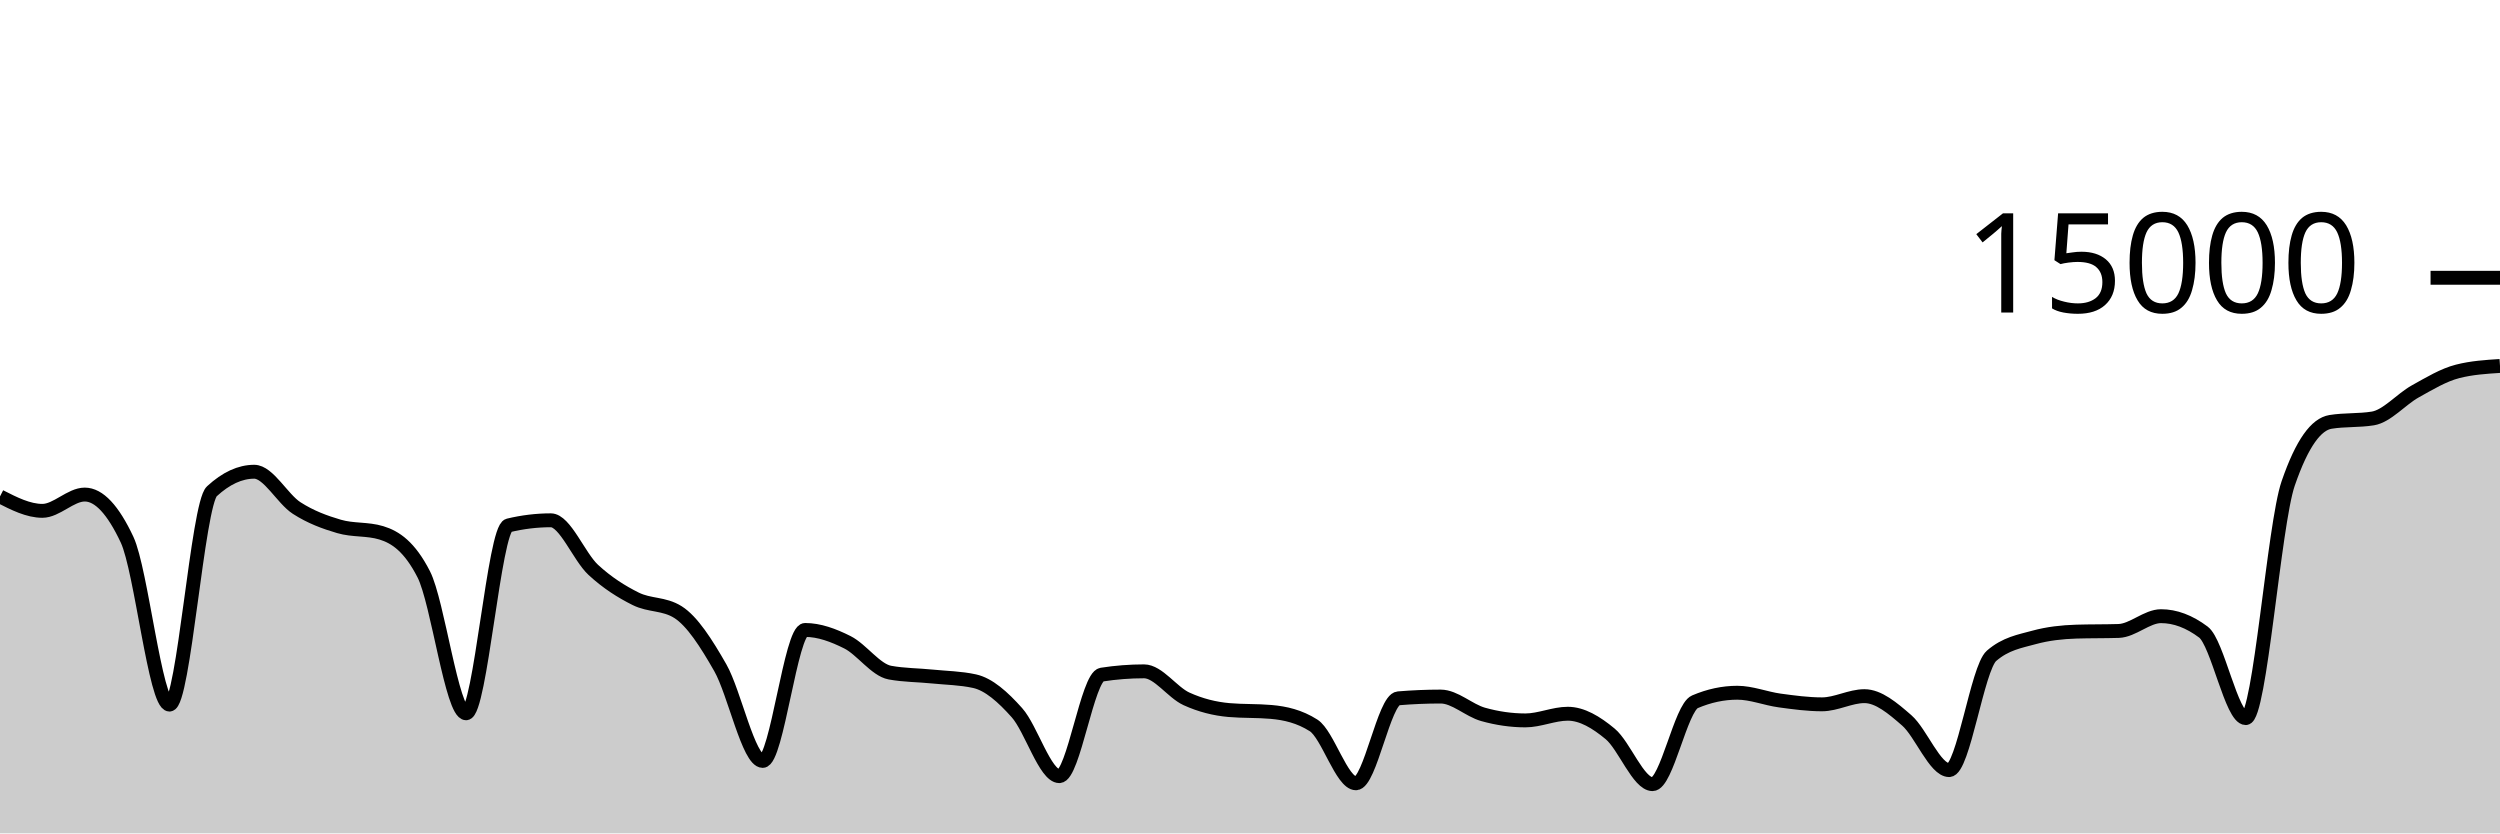
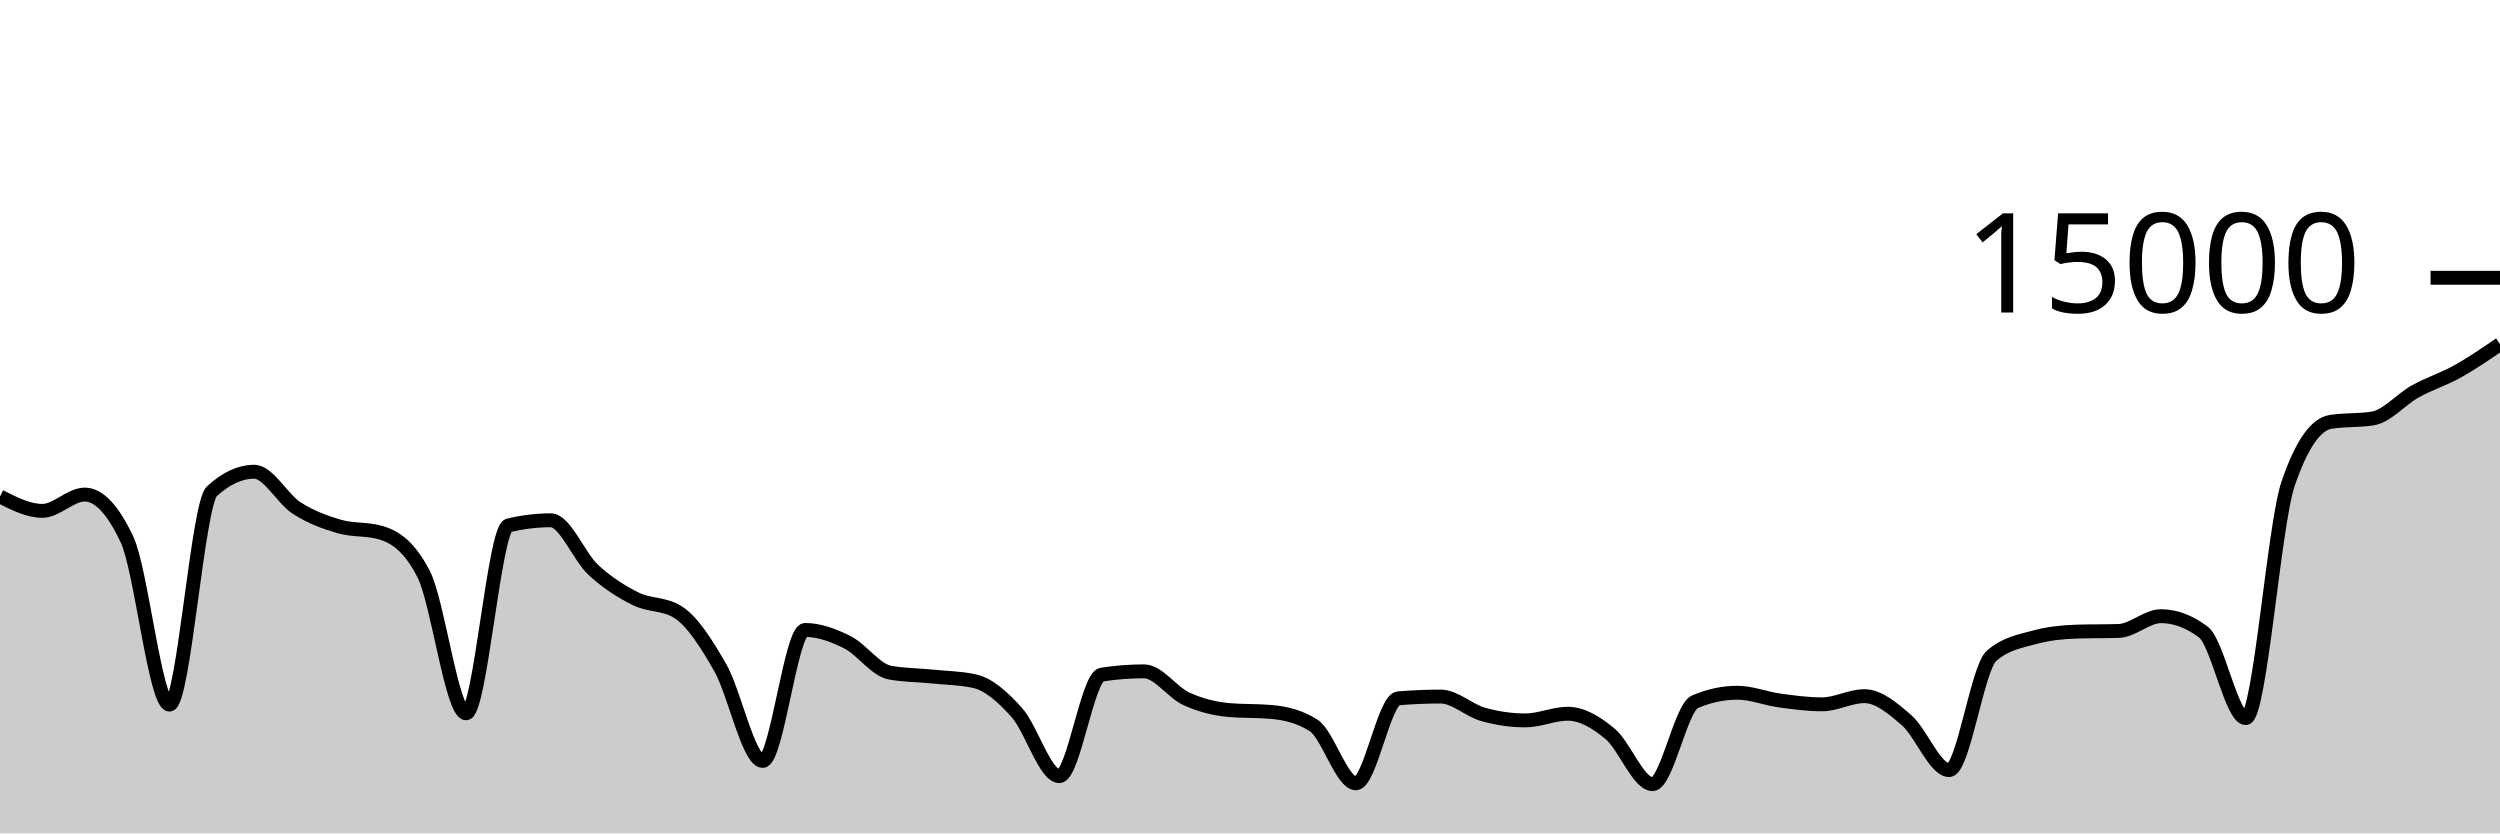
<svg xmlns="http://www.w3.org/2000/svg" viewBox="0 0 180 60">
  <g transform="translate(0,20)">
-     <path class="area" fill="rgba(0, 0, 0, 0.2)" d="M0,15.744C1.017,16.263,2.034,16.781,3.051,16.781C4.068,16.781,5.085,15.608,6.102,15.608C7.119,15.608,8.136,16.693,9.153,18.864C10.169,21.035,11.186,30.731,12.203,30.731C13.22,30.731,14.237,16.312,15.254,15.373C16.271,14.435,17.288,13.965,18.305,13.965C19.322,13.965,20.339,15.92,21.356,16.576C22.373,17.232,23.39,17.603,24.407,17.901C25.424,18.2,26.441,18.056,27.458,18.365C28.475,18.675,29.492,19.359,30.508,21.347C31.525,23.334,32.542,31.357,33.559,31.357C34.576,31.357,35.593,18.075,36.61,17.829C37.627,17.584,38.644,17.461,39.661,17.461C40.678,17.461,41.695,20.085,42.712,21.027C43.729,21.968,44.746,22.604,45.763,23.112C46.78,23.62,47.797,23.432,48.814,24.072C49.831,24.712,50.847,26.294,51.864,28.08C52.881,29.866,53.898,34.787,54.915,34.787C55.932,34.787,56.949,25.357,57.966,25.357C58.983,25.357,60,25.734,61.017,26.245C62.034,26.757,63.051,28.238,64.068,28.427C65.085,28.615,66.102,28.606,67.119,28.709C68.136,28.812,69.153,28.821,70.169,29.045C71.186,29.269,72.203,30.175,73.22,31.315C74.237,32.454,75.254,35.883,76.271,35.883C77.288,35.883,78.305,28.732,79.322,28.573C80.339,28.415,81.356,28.336,82.373,28.336C83.39,28.336,84.407,29.853,85.424,30.317C86.441,30.782,87.458,31.032,88.475,31.123C89.492,31.213,90.508,31.168,91.525,31.259C92.542,31.349,93.559,31.581,94.576,32.227C95.593,32.872,96.61,36.397,97.627,36.397C98.644,36.397,99.661,30.365,100.678,30.28C101.695,30.195,102.712,30.152,103.729,30.152C104.746,30.152,105.763,31.148,106.78,31.435C107.797,31.721,108.814,31.869,109.831,31.869C110.847,31.869,111.864,31.389,112.881,31.389C113.898,31.389,114.915,31.995,115.932,32.84C116.949,33.685,117.966,36.459,118.983,36.459C120,36.459,121.017,30.962,122.034,30.528C123.051,30.094,124.068,29.877,125.085,29.877C126.102,29.877,127.119,30.296,128.136,30.435C129.153,30.574,130.169,30.712,131.186,30.712C132.203,30.712,133.22,30.123,134.237,30.123C135.254,30.123,136.271,30.982,137.288,31.869C138.305,32.757,139.322,35.448,140.339,35.448C141.356,35.448,142.373,28.1,143.39,27.219C144.407,26.337,145.424,26.175,146.441,25.896C147.458,25.617,148.475,25.509,149.492,25.477C150.508,25.445,151.525,25.461,152.542,25.429C153.559,25.397,154.576,24.365,155.593,24.365C156.61,24.365,157.627,24.747,158.644,25.509C159.661,26.272,160.678,31.704,161.695,31.704C162.712,31.704,163.729,17.776,164.746,14.816C165.763,11.856,166.78,10.541,167.797,10.376C168.814,10.211,169.831,10.293,170.847,10.128C171.864,9.963,172.881,8.746,173.898,8.181C174.915,7.616,175.932,6.998,176.949,6.739C177.966,6.479,178.983,6.414,180,6.349L180,40C178.983,40,177.966,40,176.949,40C175.932,40,174.915,40,173.898,40C172.881,40,171.864,40,170.847,40C169.831,40,168.814,40,167.797,40C166.78,40,165.763,40,164.746,40C163.729,40,162.712,40,161.695,40C160.678,40,159.661,40,158.644,40C157.627,40,156.61,40,155.593,40C154.576,40,153.559,40,152.542,40C151.525,40,150.508,40,149.492,40C148.475,40,147.458,40,146.441,40C145.424,40,144.407,40,143.39,40C142.373,40,141.356,40,140.339,40C139.322,40,138.305,40,137.288,40C136.271,40,135.254,40,134.237,40C133.22,40,132.203,40,131.186,40C130.169,40,129.153,40,128.136,40C127.119,40,126.102,40,125.085,40C124.068,40,123.051,40,122.034,40C121.017,40,120,40,118.983,40C117.966,40,116.949,40,115.932,40C114.915,40,113.898,40,112.881,40C111.864,40,110.847,40,109.831,40C108.814,40,107.797,40,106.78,40C105.763,40,104.746,40,103.729,40C102.712,40,101.695,40,100.678,40C99.661,40,98.644,40,97.627,40C96.61,40,95.593,40,94.576,40C93.559,40,92.542,40,91.525,40C90.508,40,89.492,40,88.475,40C87.458,40,86.441,40,85.424,40C84.407,40,83.39,40,82.373,40C81.356,40,80.339,40,79.322,40C78.305,40,77.288,40,76.271,40C75.254,40,74.237,40,73.22,40C72.203,40,71.186,40,70.169,40C69.153,40,68.136,40,67.119,40C66.102,40,65.085,40,64.068,40C63.051,40,62.034,40,61.017,40C60,40,58.983,40,57.966,40C56.949,40,55.932,40,54.915,40C53.898,40,52.881,40,51.864,40C50.847,40,49.831,40,48.814,40C47.797,40,46.78,40,45.763,40C44.746,40,43.729,40,42.712,40C41.695,40,40.678,40,39.661,40C38.644,40,37.627,40,36.61,40C35.593,40,34.576,40,33.559,40C32.542,40,31.525,40,30.508,40C29.492,40,28.475,40,27.458,40C26.441,40,25.424,40,24.407,40C23.39,40,22.373,40,21.356,40C20.339,40,19.322,40,18.305,40C17.288,40,16.271,40,15.254,40C14.237,40,13.22,40,12.203,40C11.186,40,10.169,40,9.153,40C8.136,40,7.119,40,6.102,40C5.085,40,4.068,40,3.051,40C2.034,40,1.017,40,0,40Z" />
-     <path class="line" stroke="black" fill="none" d="M0,15.744C1.017,16.263,2.034,16.781,3.051,16.781C4.068,16.781,5.085,15.608,6.102,15.608C7.119,15.608,8.136,16.693,9.153,18.864C10.169,21.035,11.186,30.731,12.203,30.731C13.22,30.731,14.237,16.312,15.254,15.373C16.271,14.435,17.288,13.965,18.305,13.965C19.322,13.965,20.339,15.92,21.356,16.576C22.373,17.232,23.39,17.603,24.407,17.901C25.424,18.2,26.441,18.056,27.458,18.365C28.475,18.675,29.492,19.359,30.508,21.347C31.525,23.334,32.542,31.357,33.559,31.357C34.576,31.357,35.593,18.075,36.61,17.829C37.627,17.584,38.644,17.461,39.661,17.461C40.678,17.461,41.695,20.085,42.712,21.027C43.729,21.968,44.746,22.604,45.763,23.112C46.78,23.62,47.797,23.432,48.814,24.072C49.831,24.712,50.847,26.294,51.864,28.08C52.881,29.866,53.898,34.787,54.915,34.787C55.932,34.787,56.949,25.357,57.966,25.357C58.983,25.357,60,25.734,61.017,26.245C62.034,26.757,63.051,28.238,64.068,28.427C65.085,28.615,66.102,28.606,67.119,28.709C68.136,28.812,69.153,28.821,70.169,29.045C71.186,29.269,72.203,30.175,73.22,31.315C74.237,32.454,75.254,35.883,76.271,35.883C77.288,35.883,78.305,28.732,79.322,28.573C80.339,28.415,81.356,28.336,82.373,28.336C83.39,28.336,84.407,29.853,85.424,30.317C86.441,30.782,87.458,31.032,88.475,31.123C89.492,31.213,90.508,31.168,91.525,31.259C92.542,31.349,93.559,31.581,94.576,32.227C95.593,32.872,96.61,36.397,97.627,36.397C98.644,36.397,99.661,30.365,100.678,30.28C101.695,30.195,102.712,30.152,103.729,30.152C104.746,30.152,105.763,31.148,106.78,31.435C107.797,31.721,108.814,31.869,109.831,31.869C110.847,31.869,111.864,31.389,112.881,31.389C113.898,31.389,114.915,31.995,115.932,32.84C116.949,33.685,117.966,36.459,118.983,36.459C120,36.459,121.017,30.962,122.034,30.528C123.051,30.094,124.068,29.877,125.085,29.877C126.102,29.877,127.119,30.296,128.136,30.435C129.153,30.574,130.169,30.712,131.186,30.712C132.203,30.712,133.22,30.123,134.237,30.123C135.254,30.123,136.271,30.982,137.288,31.869C138.305,32.757,139.322,35.448,140.339,35.448C141.356,35.448,142.373,28.1,143.39,27.219C144.407,26.337,145.424,26.175,146.441,25.896C147.458,25.617,148.475,25.509,149.492,25.477C150.508,25.445,151.525,25.461,152.542,25.429C153.559,25.397,154.576,24.365,155.593,24.365C156.61,24.365,157.627,24.747,158.644,25.509C159.661,26.272,160.678,31.704,161.695,31.704C162.712,31.704,163.729,17.776,164.746,14.816C165.763,11.856,166.78,10.541,167.797,10.376C168.814,10.211,169.831,10.293,170.847,10.128C171.864,9.963,172.881,8.746,173.898,8.181C174.915,7.616,175.932,6.998,176.949,6.739C177.966,6.479,178.983,6.414,180,6.349" />
+     <path class="area" fill="rgba(0, 0, 0, 0.2)" d="M0,15.744C1.017,16.263,2.034,16.781,3.051,16.781C4.068,16.781,5.085,15.608,6.102,15.608C7.119,15.608,8.136,16.693,9.153,18.864C10.169,21.035,11.186,30.731,12.203,30.731C13.22,30.731,14.237,16.312,15.254,15.373C16.271,14.435,17.288,13.965,18.305,13.965C19.322,13.965,20.339,15.92,21.356,16.576C22.373,17.232,23.39,17.603,24.407,17.901C25.424,18.2,26.441,18.056,27.458,18.365C28.475,18.675,29.492,19.359,30.508,21.347C31.525,23.334,32.542,31.357,33.559,31.357C34.576,31.357,35.593,18.075,36.61,17.829C37.627,17.584,38.644,17.461,39.661,17.461C40.678,17.461,41.695,20.085,42.712,21.027C43.729,21.968,44.746,22.604,45.763,23.112C46.78,23.62,47.797,23.432,48.814,24.072C49.831,24.712,50.847,26.294,51.864,28.08C52.881,29.866,53.898,34.787,54.915,34.787C55.932,34.787,56.949,25.357,57.966,25.357C58.983,25.357,60,25.734,61.017,26.245C62.034,26.757,63.051,28.238,64.068,28.427C65.085,28.615,66.102,28.606,67.119,28.709C68.136,28.812,69.153,28.821,70.169,29.045C71.186,29.269,72.203,30.175,73.22,31.315C74.237,32.454,75.254,35.883,76.271,35.883C77.288,35.883,78.305,28.732,79.322,28.573C80.339,28.415,81.356,28.336,82.373,28.336C83.39,28.336,84.407,29.853,85.424,30.317C86.441,30.782,87.458,31.032,88.475,31.123C89.492,31.213,90.508,31.168,91.525,31.259C92.542,31.349,93.559,31.581,94.576,32.227C95.593,32.872,96.61,36.397,97.627,36.397C98.644,36.397,99.661,30.365,100.678,30.28C101.695,30.195,102.712,30.152,103.729,30.152C104.746,30.152,105.763,31.148,106.78,31.435C107.797,31.721,108.814,31.869,109.831,31.869C110.847,31.869,111.864,31.389,112.881,31.389C113.898,31.389,114.915,31.995,115.932,32.84C116.949,33.685,117.966,36.459,118.983,36.459C120,36.459,121.017,30.962,122.034,30.528C123.051,30.094,124.068,29.877,125.085,29.877C126.102,29.877,127.119,30.296,128.136,30.435C129.153,30.574,130.169,30.712,131.186,30.712C132.203,30.712,133.22,30.123,134.237,30.123C135.254,30.123,136.271,30.982,137.288,31.869C138.305,32.757,139.322,35.448,140.339,35.448C141.356,35.448,142.373,28.1,143.39,27.219C144.407,26.337,145.424,26.175,146.441,25.896C147.458,25.617,148.475,25.509,149.492,25.477C150.508,25.445,151.525,25.461,152.542,25.429C153.559,25.397,154.576,24.365,155.593,24.365C156.61,24.365,157.627,24.747,158.644,25.509C159.661,26.272,160.678,31.704,161.695,31.704C162.712,31.704,163.729,17.776,164.746,14.816C165.763,11.856,166.78,10.541,167.797,10.376C168.814,10.211,169.831,10.293,170.847,10.128C171.864,9.963,172.881,8.746,173.898,8.181C174.915,7.616,175.932,7.306,176.949,6.739C177.966,6.171,178.983,5.474,180,4.776L180,40C178.983,40,177.966,40,176.949,40C175.932,40,174.915,40,173.898,40C172.881,40,171.864,40,170.847,40C169.831,40,168.814,40,167.797,40C166.78,40,165.763,40,164.746,40C163.729,40,162.712,40,161.695,40C160.678,40,159.661,40,158.644,40C157.627,40,156.61,40,155.593,40C154.576,40,153.559,40,152.542,40C151.525,40,150.508,40,149.492,40C148.475,40,147.458,40,146.441,40C145.424,40,144.407,40,143.39,40C142.373,40,141.356,40,140.339,40C139.322,40,138.305,40,137.288,40C136.271,40,135.254,40,134.237,40C133.22,40,132.203,40,131.186,40C130.169,40,129.153,40,128.136,40C127.119,40,126.102,40,125.085,40C124.068,40,123.051,40,122.034,40C121.017,40,120,40,118.983,40C117.966,40,116.949,40,115.932,40C114.915,40,113.898,40,112.881,40C111.864,40,110.847,40,109.831,40C108.814,40,107.797,40,106.78,40C105.763,40,104.746,40,103.729,40C102.712,40,101.695,40,100.678,40C99.661,40,98.644,40,97.627,40C96.61,40,95.593,40,94.576,40C93.559,40,92.542,40,91.525,40C90.508,40,89.492,40,88.475,40C87.458,40,86.441,40,85.424,40C84.407,40,83.39,40,82.373,40C81.356,40,80.339,40,79.322,40C78.305,40,77.288,40,76.271,40C75.254,40,74.237,40,73.22,40C72.203,40,71.186,40,70.169,40C69.153,40,68.136,40,67.119,40C66.102,40,65.085,40,64.068,40C63.051,40,62.034,40,61.017,40C60,40,58.983,40,57.966,40C56.949,40,55.932,40,54.915,40C53.898,40,52.881,40,51.864,40C50.847,40,49.831,40,48.814,40C47.797,40,46.78,40,45.763,40C44.746,40,43.729,40,42.712,40C41.695,40,40.678,40,39.661,40C38.644,40,37.627,40,36.61,40C35.593,40,34.576,40,33.559,40C32.542,40,31.525,40,30.508,40C29.492,40,28.475,40,27.458,40C26.441,40,25.424,40,24.407,40C23.39,40,22.373,40,21.356,40C20.339,40,19.322,40,18.305,40C17.288,40,16.271,40,15.254,40C14.237,40,13.22,40,12.203,40C11.186,40,10.169,40,9.153,40C8.136,40,7.119,40,6.102,40C5.085,40,4.068,40,3.051,40C2.034,40,1.017,40,0,40Z" />
+     <path class="line" stroke="black" fill="none" d="M0,15.744C1.017,16.263,2.034,16.781,3.051,16.781C4.068,16.781,5.085,15.608,6.102,15.608C7.119,15.608,8.136,16.693,9.153,18.864C10.169,21.035,11.186,30.731,12.203,30.731C13.22,30.731,14.237,16.312,15.254,15.373C16.271,14.435,17.288,13.965,18.305,13.965C19.322,13.965,20.339,15.92,21.356,16.576C22.373,17.232,23.39,17.603,24.407,17.901C25.424,18.2,26.441,18.056,27.458,18.365C28.475,18.675,29.492,19.359,30.508,21.347C31.525,23.334,32.542,31.357,33.559,31.357C34.576,31.357,35.593,18.075,36.61,17.829C37.627,17.584,38.644,17.461,39.661,17.461C40.678,17.461,41.695,20.085,42.712,21.027C43.729,21.968,44.746,22.604,45.763,23.112C46.78,23.62,47.797,23.432,48.814,24.072C49.831,24.712,50.847,26.294,51.864,28.08C52.881,29.866,53.898,34.787,54.915,34.787C55.932,34.787,56.949,25.357,57.966,25.357C58.983,25.357,60,25.734,61.017,26.245C62.034,26.757,63.051,28.238,64.068,28.427C65.085,28.615,66.102,28.606,67.119,28.709C68.136,28.812,69.153,28.821,70.169,29.045C71.186,29.269,72.203,30.175,73.22,31.315C74.237,32.454,75.254,35.883,76.271,35.883C77.288,35.883,78.305,28.732,79.322,28.573C80.339,28.415,81.356,28.336,82.373,28.336C83.39,28.336,84.407,29.853,85.424,30.317C86.441,30.782,87.458,31.032,88.475,31.123C89.492,31.213,90.508,31.168,91.525,31.259C92.542,31.349,93.559,31.581,94.576,32.227C95.593,32.872,96.61,36.397,97.627,36.397C98.644,36.397,99.661,30.365,100.678,30.28C101.695,30.195,102.712,30.152,103.729,30.152C104.746,30.152,105.763,31.148,106.78,31.435C107.797,31.721,108.814,31.869,109.831,31.869C110.847,31.869,111.864,31.389,112.881,31.389C113.898,31.389,114.915,31.995,115.932,32.84C116.949,33.685,117.966,36.459,118.983,36.459C120,36.459,121.017,30.962,122.034,30.528C123.051,30.094,124.068,29.877,125.085,29.877C126.102,29.877,127.119,30.296,128.136,30.435C129.153,30.574,130.169,30.712,131.186,30.712C132.203,30.712,133.22,30.123,134.237,30.123C135.254,30.123,136.271,30.982,137.288,31.869C138.305,32.757,139.322,35.448,140.339,35.448C141.356,35.448,142.373,28.1,143.39,27.219C144.407,26.337,145.424,26.175,146.441,25.896C147.458,25.617,148.475,25.509,149.492,25.477C150.508,25.445,151.525,25.461,152.542,25.429C153.559,25.397,154.576,24.365,155.593,24.365C156.61,24.365,157.627,24.747,158.644,25.509C159.661,26.272,160.678,31.704,161.695,31.704C162.712,31.704,163.729,17.776,164.746,14.816C165.763,11.856,166.78,10.541,167.797,10.376C168.814,10.211,169.831,10.293,170.847,10.128C171.864,9.963,172.881,8.746,173.898,8.181C174.915,7.616,175.932,7.306,176.949,6.739C177.966,6.171,178.983,5.474,180,4.776" />
    <path class="axis-ceiling" stroke-width="1" stroke="black" fill="none" d="M175,0L180,0" />
    <text class="axis-ceiling-label" font-family="sans-serif" text-anchor="end" font-size="10px" x="170" y="2.5">15000</text>
  </g>
</svg>
